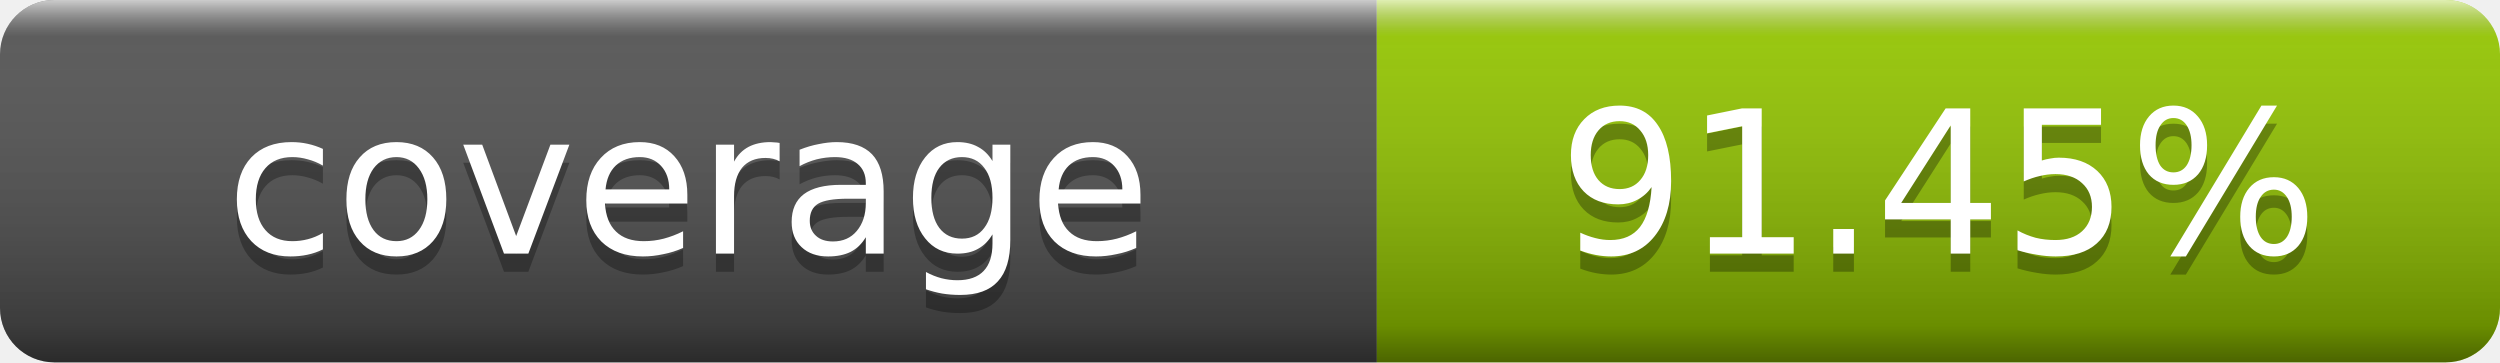
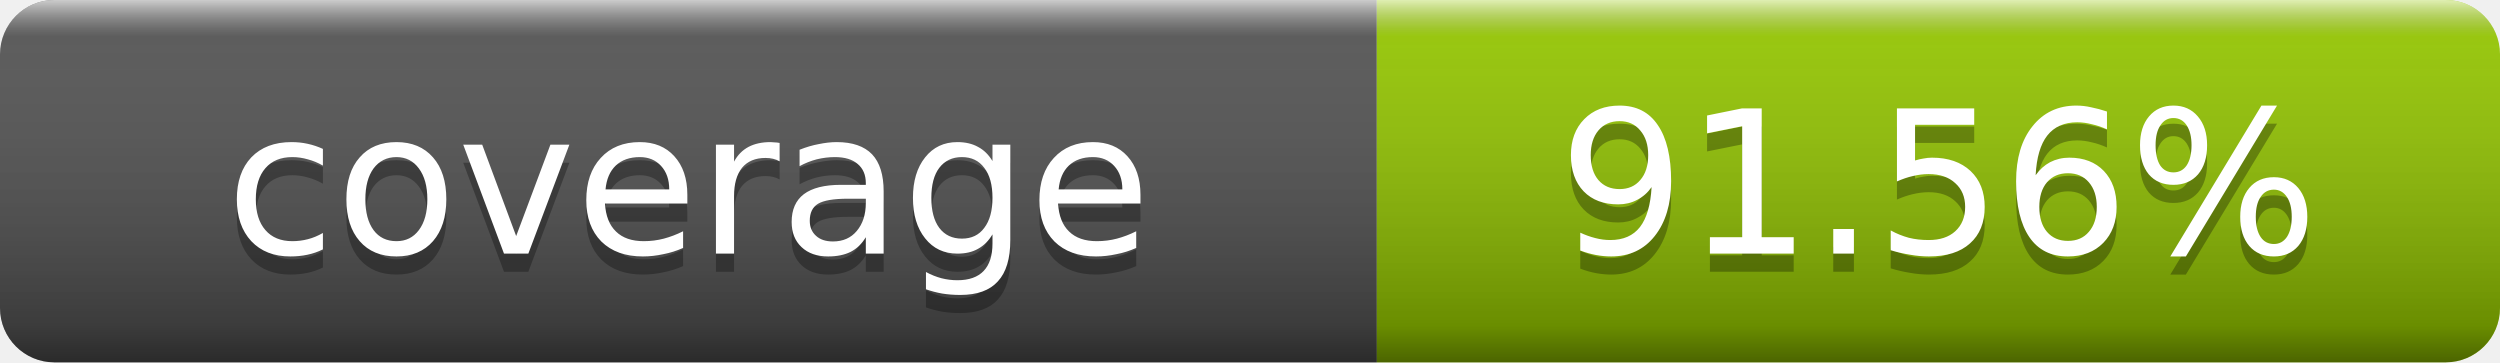
- <svg xmlns="http://www.w3.org/2000/svg" width="138" height="20" role="img" aria-label="coverage: 91.45%">
+ <svg xmlns="http://www.w3.org/2000/svg" width="138" height="20" role="img" aria-label="coverage: 91.56%">
  <linearGradient id="s" x2="0" y2="100%">
    <stop offset="0" stop-color="#fff" stop-opacity=".7" />
    <stop offset=".1" stop-color="#aaa" stop-opacity=".1" />
    <stop offset=".9" stop-opacity=".3" />
    <stop offset="1" stop-opacity=".5" />
  </linearGradient>
  <clipPath id="r">
    <rect width="138" height="20" rx="3" fill="#fff" />
  </clipPath>
  <g clip-path="url(#r)">
    <rect width="76" height="20" fill="#555" />
    <rect x="76" width="62" height="20" fill="#97ca00" />
    <rect width="138" height="20" fill="url(#s)" />
  </g>
  <g fill="#fff" text-anchor="middle" font-family="DejaVu Sans,Verdana,Geneva,sans-serif" font-size="11">
    <text x="38" y="15" fill="#010101" fill-opacity=".3">coverage</text>
    <text x="38" y="14">coverage</text>
-     <text x="107" y="15" fill="#010101" fill-opacity=".3">91.45%</text>
-     <text x="107" y="14">91.45%</text>
+     <text x="107" y="15" fill="#010101" fill-opacity=".3">91.56%</text>
+     <text x="107" y="14">91.56%</text>
  </g>
</svg>
